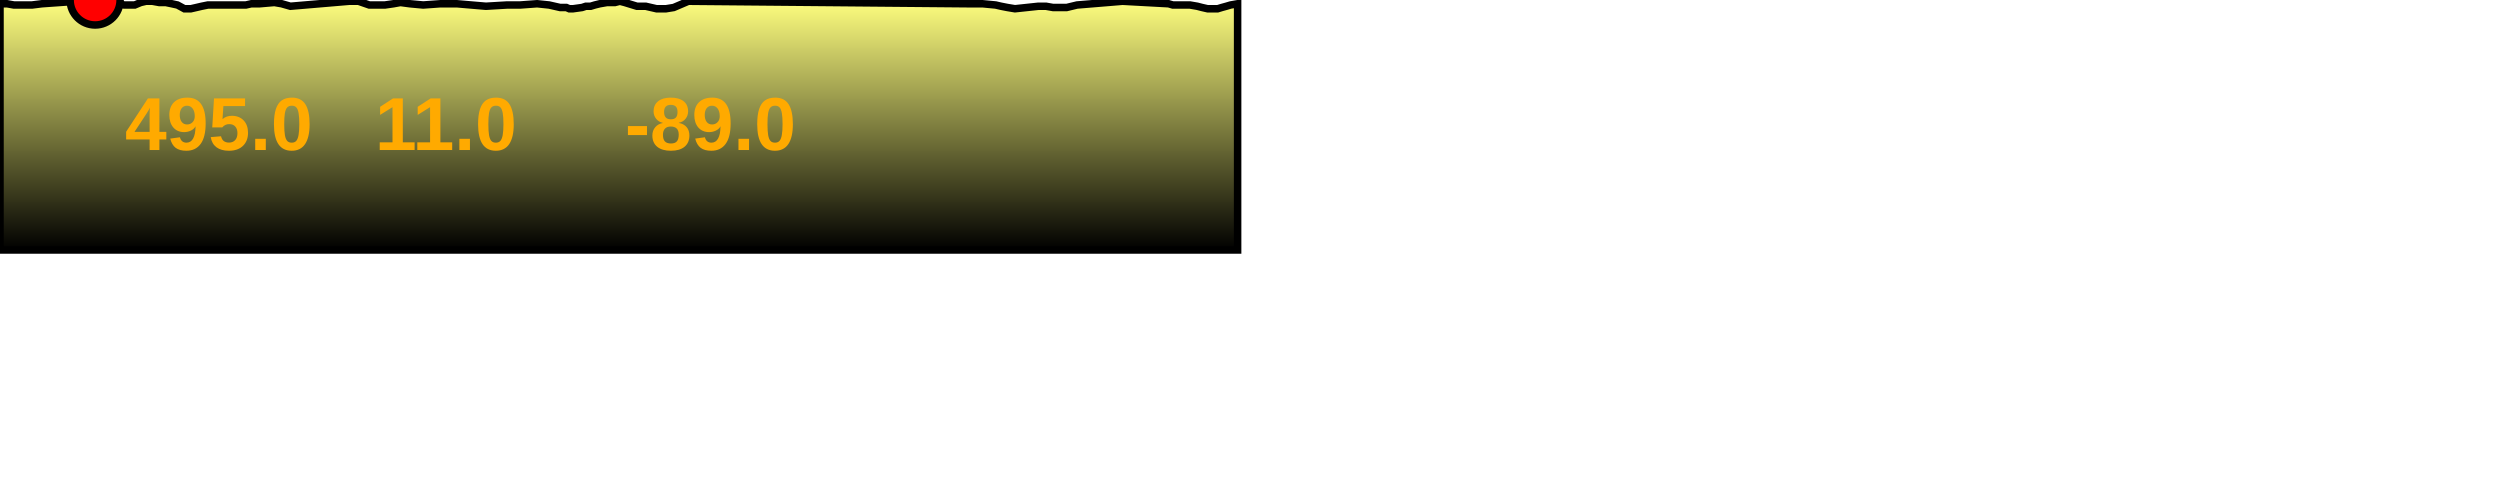
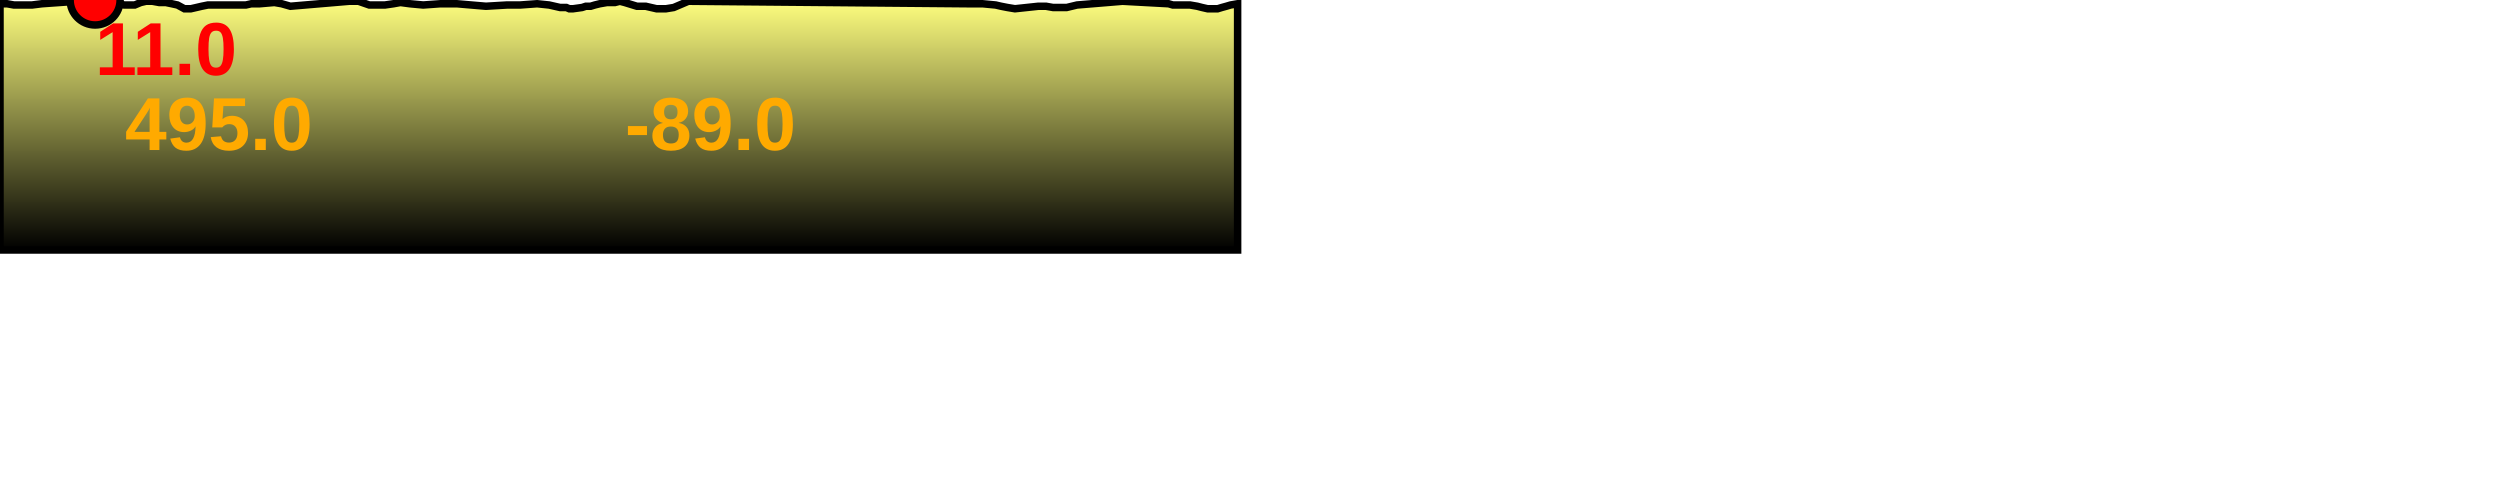
<svg xmlns="http://www.w3.org/2000/svg" baseProfile="full" height="200px" version="1.1" width="1000px">
  <defs>
    <linearGradient id="my-gradient" x1="0" x2="0" y1="0" y2="1">
      <stop offset="0.0" stop-color="#ffff7f" stop-opacity="1" />
      <stop offset="0.2" stop-color="#cccc66" stop-opacity="1" />
      <stop offset="1.0" stop-color="#000000" stop-opacity="1" />
    </linearGradient>
  </defs>
  <path d="M 0 1.5 L 2.799 1.5 L 5.579 2.0 L 9.597 2.0 L 12.791 2.0 L 16.772 1.5 L 38.052 0.0 L 41.11 0.5 L 42.503 0.5 L 44.088 1.0 L 45.68 1.0 L 47.767 1.5 L 49.664 2.0 L 51.801 2.0 L 53.903 2.0 L 56.292 1.0 L 58.429 0.5 L 60.924 0.5 L 63.682 1.0 L 66.297 1.0 L 68.699 1.5 L 70.996 2.0 L 73.754 3.5 L 76.354 3.5 L 78.546 3.0 L 80.687 2.5 L 83.171 2.0 L 85.517 2.0 L 87.433 2.0 L 88.76 2.0 L 89.9 2.0 L 91.61 2.0 L 93.46 2.0 L 95.793 2.0 L 98.349 2.0 L 100.554 1.5 L 103.931 1.5 L 109.742 1.0 L 112.671 1.5 L 116.168 2.5 L 139.693 0.5 L 143.395 0.5 L 147.722 2.0 L 153.957 2.0 L 157.417 1.5 L 160.172 1.0 L 163.903 1.5 L 169.291 2.0 L 176.18 1.5 L 182.686 1.5 L 194.374 2.5 L 202.791 2.0 L 208.075 2.0 L 214.842 1.5 L 219.655 2.0 L 224.052 3.0 L 225.709 3.0 L 226.547 3.0 L 227.699 3.5 L 229.243 3.5 L 232.834 3.0 L 234.352 2.5 L 236.265 2.5 L 237.912 2.0 L 239.932 1.5 L 242.83 1.0 L 246.002 1.0 L 247.965 0.5 L 249.87 1.0 L 254.766 2.5 L 255.39 2.5 L 256.72 2.5 L 257.548 2.5 L 258.259 2.5 L 262.603 3.5 L 264.757 3.5 L 265.417 3.5 L 266.412 3.5 L 269.486 3.0 L 275.339 0.5 L 386.654 1.5 L 388.193 1.5 L 389.299 1.5 L 390.715 1.5 L 392.985 1.5 L 398.264 2.0 L 400.424 2.5 L 402.97 3.0 L 405.989 3.5 L 415.37 2.5 L 418.372 2.5 L 421.209 3.0 L 424.013 3.0 L 426.67 3.0 L 430.819 2.0 L 449.029 0.5 L 467.427 1.5 L 469.138 2.0 L 470.139 2.0 L 471.031 2.0 L 472.523 2.0 L 474.176 2.0 L 475.992 2.0 L 478.9 2.5 L 480.832 3.0 L 483.031 3.5 L 484.623 3.5 L 487.079 3.5 L 488.71 3.0 L 490.532 2.5 L 492.214 2.0 L 495.047 1.5 L 495.047 100 L 0.0 100 L 0.0 3.0" fill="url(#my-gradient)" stroke="black" stroke-width="3" />
  <circle cx="38.052" cy="0" fill="red" r="10" stroke="black" stroke-width="3" />
  <text fill="#ffaa00" font-family="Arial" font-size="30px" font-weight="bold" stroke="none" x="50" y="60">495.0</text>
-   <text fill="#ffaa00" font-family="Arial" font-size="30px" font-weight="bold" stroke="none" x="150" y="60">11.0</text>
+   <text fill="#ff0000" font-family="Arial" font-size="30px" font-weight="bold" stroke="none" x="38.052" y="30">11.0</text>
  <text fill="#ffaa00" font-family="Arial" font-size="30px" font-weight="bold" stroke="none" x="250" y="60">-89.0</text>
</svg>
